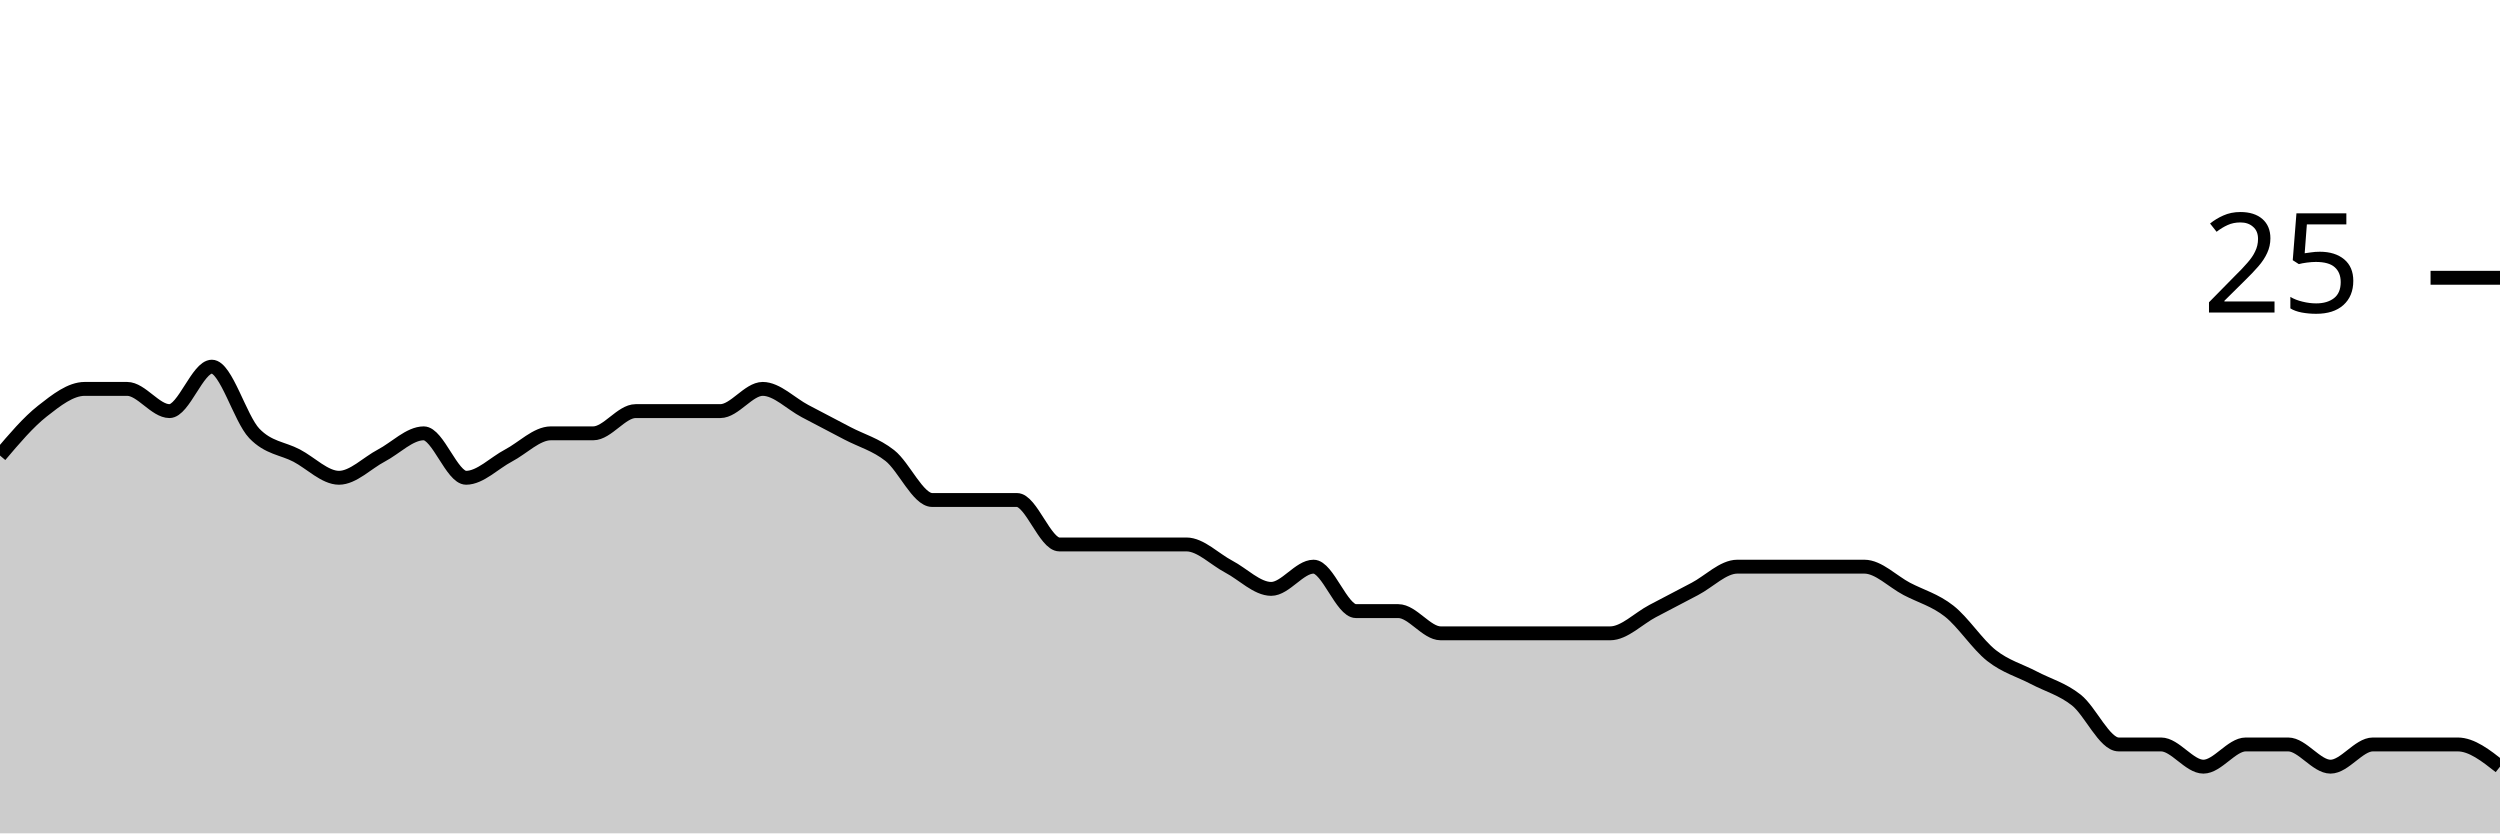
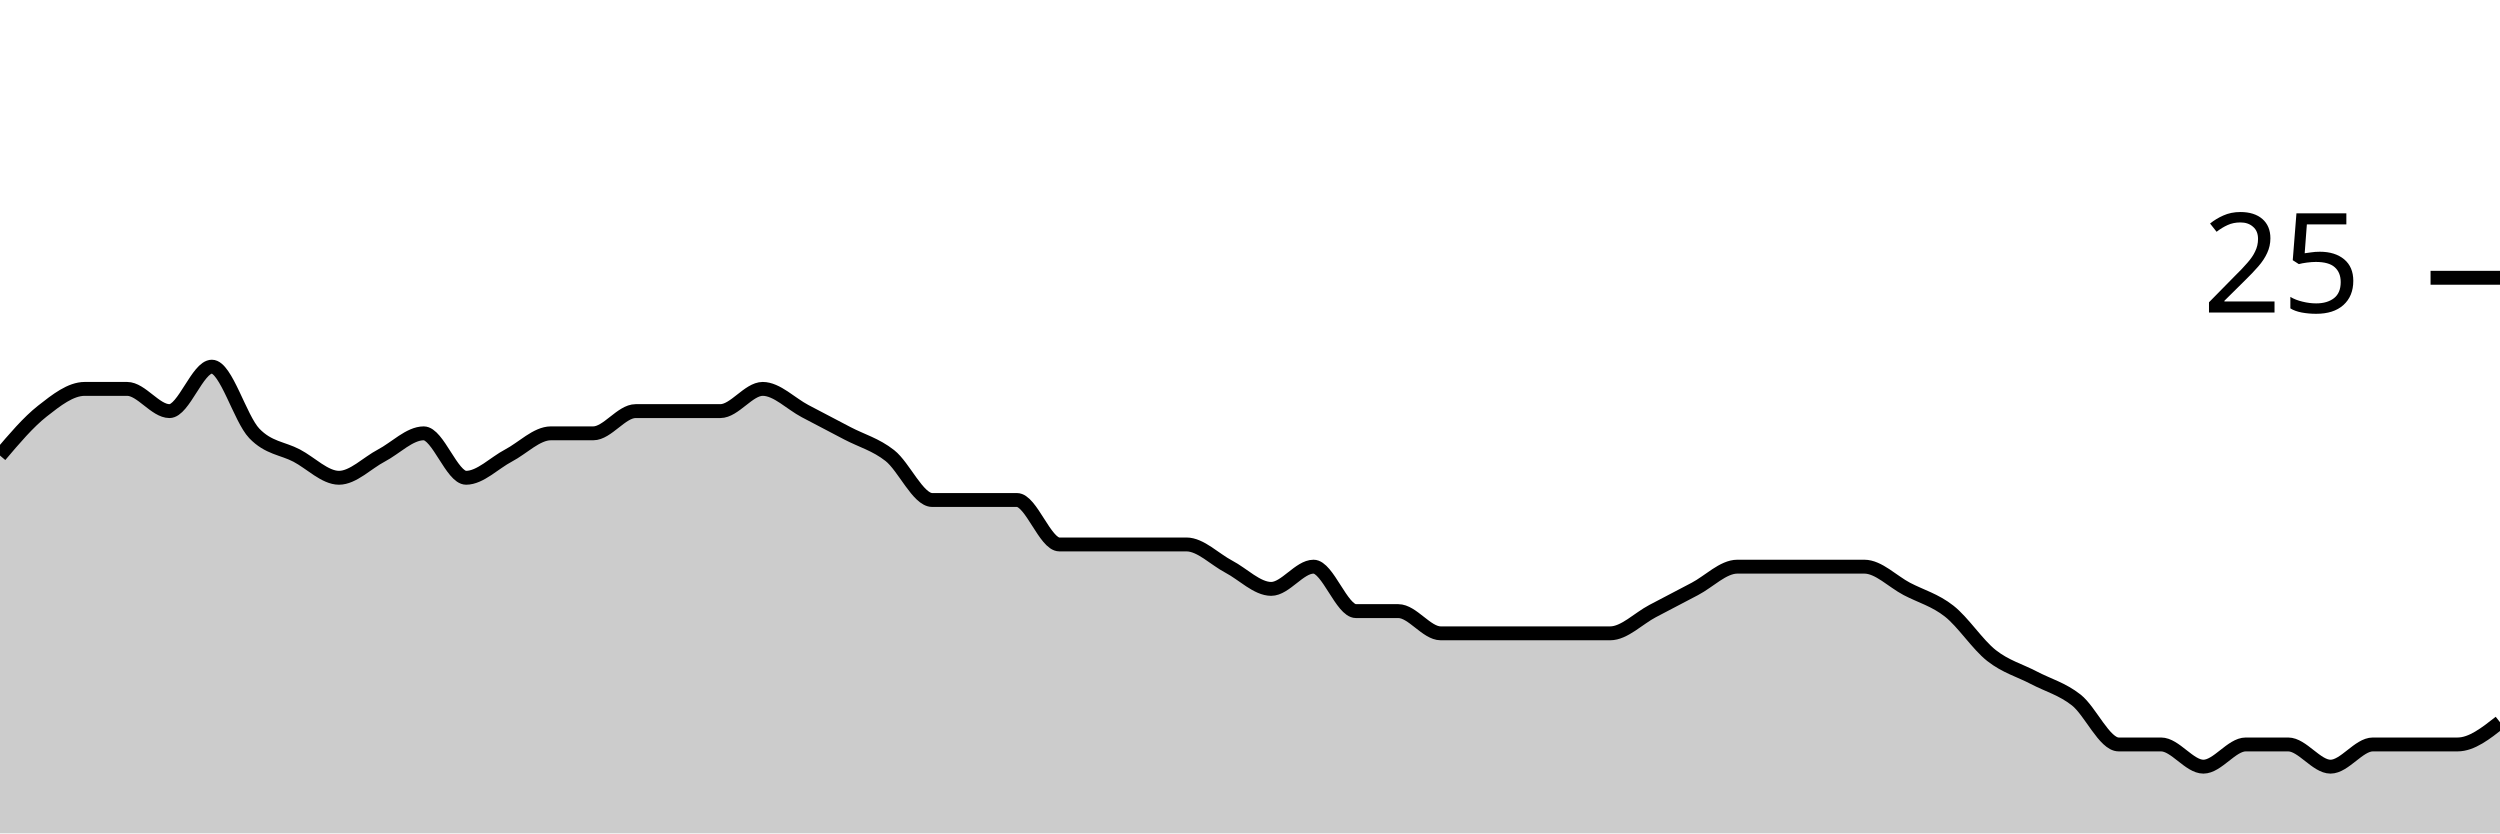
<svg xmlns="http://www.w3.org/2000/svg" viewBox="0 0 180 60">
  <g transform="translate(0,20)">
-     <path class="area" fill="rgba(0, 0, 0, 0.2)" d="M0,12.8C1.017,11.6,2.034,10.4,3.051,9.6C4.068,8.8,5.085,8,6.102,8C7.119,8,8.136,8,9.153,8C10.169,8,11.186,9.6,12.203,9.6C13.22,9.6,14.237,6.4,15.254,6.4C16.271,6.4,17.288,10.133,18.305,11.2C19.322,12.267,20.339,12.267,21.356,12.8C22.373,13.333,23.39,14.4,24.407,14.4C25.424,14.4,26.441,13.333,27.458,12.8C28.475,12.267,29.492,11.2,30.508,11.2C31.525,11.2,32.542,14.4,33.559,14.4C34.576,14.4,35.593,13.333,36.61,12.8C37.627,12.267,38.644,11.2,39.661,11.2C40.678,11.2,41.695,11.2,42.712,11.2C43.729,11.2,44.746,9.6,45.763,9.6C46.78,9.6,47.797,9.6,48.814,9.6C49.831,9.6,50.847,9.6,51.864,9.6C52.881,9.6,53.898,8,54.915,8C55.932,8,56.949,9.067,57.966,9.6C58.983,10.133,60,10.667,61.017,11.2C62.034,11.733,63.051,12,64.068,12.8C65.085,13.6,66.102,16,67.119,16C68.136,16,69.153,16,70.169,16C71.186,16,72.203,16,73.22,16C74.237,16,75.254,19.2,76.271,19.2C77.288,19.2,78.305,19.2,79.322,19.2C80.339,19.2,81.356,19.2,82.373,19.2C83.39,19.2,84.407,19.2,85.424,19.2C86.441,19.2,87.458,20.267,88.475,20.8C89.492,21.333,90.508,22.4,91.525,22.4C92.542,22.4,93.559,20.8,94.576,20.8C95.593,20.8,96.61,24,97.627,24C98.644,24,99.661,24,100.678,24C101.695,24,102.712,25.6,103.729,25.6C104.746,25.6,105.763,25.6,106.78,25.6C107.797,25.6,108.814,25.6,109.831,25.6C110.847,25.6,111.864,25.6,112.881,25.6C113.898,25.6,114.915,25.6,115.932,25.6C116.949,25.6,117.966,24.533,118.983,24C120,23.467,121.017,22.933,122.034,22.4C123.051,21.867,124.068,20.8,125.085,20.8C126.102,20.8,127.119,20.8,128.136,20.8C129.153,20.8,130.169,20.8,131.186,20.8C132.203,20.8,133.22,20.8,134.237,20.8C135.254,20.8,136.271,21.867,137.288,22.4C138.305,22.933,139.322,23.2,140.339,24C141.356,24.8,142.373,26.4,143.39,27.2C144.407,28,145.424,28.267,146.441,28.8C147.458,29.333,148.475,29.6,149.492,30.4C150.508,31.2,151.525,33.6,152.542,33.6C153.559,33.6,154.576,33.6,155.593,33.6C156.61,33.6,157.627,35.2,158.644,35.2C159.661,35.2,160.678,33.6,161.695,33.6C162.712,33.6,163.729,33.6,164.746,33.6C165.763,33.6,166.78,35.2,167.797,35.2C168.814,35.2,169.831,33.6,170.847,33.6C171.864,33.6,172.881,33.6,173.898,33.6C174.915,33.6,175.932,33.6,176.949,33.6C177.966,33.6,178.983,34.4,180,35.2L180,40C178.983,40,177.966,40,176.949,40C175.932,40,174.915,40,173.898,40C172.881,40,171.864,40,170.847,40C169.831,40,168.814,40,167.797,40C166.78,40,165.763,40,164.746,40C163.729,40,162.712,40,161.695,40C160.678,40,159.661,40,158.644,40C157.627,40,156.61,40,155.593,40C154.576,40,153.559,40,152.542,40C151.525,40,150.508,40,149.492,40C148.475,40,147.458,40,146.441,40C145.424,40,144.407,40,143.39,40C142.373,40,141.356,40,140.339,40C139.322,40,138.305,40,137.288,40C136.271,40,135.254,40,134.237,40C133.22,40,132.203,40,131.186,40C130.169,40,129.153,40,128.136,40C127.119,40,126.102,40,125.085,40C124.068,40,123.051,40,122.034,40C121.017,40,120,40,118.983,40C117.966,40,116.949,40,115.932,40C114.915,40,113.898,40,112.881,40C111.864,40,110.847,40,109.831,40C108.814,40,107.797,40,106.78,40C105.763,40,104.746,40,103.729,40C102.712,40,101.695,40,100.678,40C99.661,40,98.644,40,97.627,40C96.61,40,95.593,40,94.576,40C93.559,40,92.542,40,91.525,40C90.508,40,89.492,40,88.475,40C87.458,40,86.441,40,85.424,40C84.407,40,83.39,40,82.373,40C81.356,40,80.339,40,79.322,40C78.305,40,77.288,40,76.271,40C75.254,40,74.237,40,73.22,40C72.203,40,71.186,40,70.169,40C69.153,40,68.136,40,67.119,40C66.102,40,65.085,40,64.068,40C63.051,40,62.034,40,61.017,40C60,40,58.983,40,57.966,40C56.949,40,55.932,40,54.915,40C53.898,40,52.881,40,51.864,40C50.847,40,49.831,40,48.814,40C47.797,40,46.78,40,45.763,40C44.746,40,43.729,40,42.712,40C41.695,40,40.678,40,39.661,40C38.644,40,37.627,40,36.61,40C35.593,40,34.576,40,33.559,40C32.542,40,31.525,40,30.508,40C29.492,40,28.475,40,27.458,40C26.441,40,25.424,40,24.407,40C23.39,40,22.373,40,21.356,40C20.339,40,19.322,40,18.305,40C17.288,40,16.271,40,15.254,40C14.237,40,13.22,40,12.203,40C11.186,40,10.169,40,9.153,40C8.136,40,7.119,40,6.102,40C5.085,40,4.068,40,3.051,40C2.034,40,1.017,40,0,40Z" />
-     <path class="line" stroke="black" fill="none" d="M0,12.8C1.017,11.6,2.034,10.4,3.051,9.6C4.068,8.8,5.085,8,6.102,8C7.119,8,8.136,8,9.153,8C10.169,8,11.186,9.6,12.203,9.6C13.22,9.6,14.237,6.4,15.254,6.4C16.271,6.4,17.288,10.133,18.305,11.2C19.322,12.267,20.339,12.267,21.356,12.8C22.373,13.333,23.39,14.4,24.407,14.4C25.424,14.4,26.441,13.333,27.458,12.8C28.475,12.267,29.492,11.2,30.508,11.2C31.525,11.2,32.542,14.4,33.559,14.4C34.576,14.4,35.593,13.333,36.61,12.8C37.627,12.267,38.644,11.2,39.661,11.2C40.678,11.2,41.695,11.2,42.712,11.2C43.729,11.2,44.746,9.6,45.763,9.6C46.78,9.6,47.797,9.6,48.814,9.6C49.831,9.6,50.847,9.6,51.864,9.6C52.881,9.6,53.898,8,54.915,8C55.932,8,56.949,9.067,57.966,9.6C58.983,10.133,60,10.667,61.017,11.2C62.034,11.733,63.051,12,64.068,12.8C65.085,13.6,66.102,16,67.119,16C68.136,16,69.153,16,70.169,16C71.186,16,72.203,16,73.22,16C74.237,16,75.254,19.2,76.271,19.2C77.288,19.2,78.305,19.2,79.322,19.2C80.339,19.2,81.356,19.2,82.373,19.2C83.39,19.2,84.407,19.2,85.424,19.2C86.441,19.2,87.458,20.267,88.475,20.8C89.492,21.333,90.508,22.4,91.525,22.4C92.542,22.4,93.559,20.8,94.576,20.8C95.593,20.8,96.61,24,97.627,24C98.644,24,99.661,24,100.678,24C101.695,24,102.712,25.6,103.729,25.6C104.746,25.6,105.763,25.6,106.78,25.6C107.797,25.6,108.814,25.6,109.831,25.6C110.847,25.6,111.864,25.6,112.881,25.6C113.898,25.6,114.915,25.6,115.932,25.6C116.949,25.6,117.966,24.533,118.983,24C120,23.467,121.017,22.933,122.034,22.4C123.051,21.867,124.068,20.8,125.085,20.8C126.102,20.8,127.119,20.8,128.136,20.8C129.153,20.8,130.169,20.8,131.186,20.8C132.203,20.8,133.22,20.8,134.237,20.8C135.254,20.8,136.271,21.867,137.288,22.4C138.305,22.933,139.322,23.2,140.339,24C141.356,24.8,142.373,26.4,143.39,27.2C144.407,28,145.424,28.267,146.441,28.8C147.458,29.333,148.475,29.6,149.492,30.4C150.508,31.2,151.525,33.6,152.542,33.6C153.559,33.6,154.576,33.6,155.593,33.6C156.61,33.6,157.627,35.2,158.644,35.2C159.661,35.2,160.678,33.6,161.695,33.6C162.712,33.6,163.729,33.6,164.746,33.6C165.763,33.6,166.78,35.2,167.797,35.2C168.814,35.2,169.831,33.6,170.847,33.6C171.864,33.6,172.881,33.6,173.898,33.6C174.915,33.6,175.932,33.6,176.949,33.6C177.966,33.6,178.983,34.4,180,35.2" />
+     <path class="area" fill="rgba(0, 0, 0, 0.2)" d="M0,12.8C1.017,11.6,2.034,10.4,3.051,9.6C4.068,8.8,5.085,8,6.102,8C7.119,8,8.136,8,9.153,8C10.169,8,11.186,9.6,12.203,9.6C13.22,9.6,14.237,6.4,15.254,6.4C16.271,6.4,17.288,10.133,18.305,11.2C19.322,12.267,20.339,12.267,21.356,12.8C22.373,13.333,23.39,14.4,24.407,14.4C25.424,14.4,26.441,13.333,27.458,12.8C28.475,12.267,29.492,11.2,30.508,11.2C31.525,11.2,32.542,14.4,33.559,14.4C34.576,14.4,35.593,13.333,36.61,12.8C37.627,12.267,38.644,11.2,39.661,11.2C40.678,11.2,41.695,11.2,42.712,11.2C43.729,11.2,44.746,9.6,45.763,9.6C46.78,9.6,47.797,9.6,48.814,9.6C49.831,9.6,50.847,9.6,51.864,9.6C52.881,9.6,53.898,8,54.915,8C55.932,8,56.949,9.067,57.966,9.6C58.983,10.133,60,10.667,61.017,11.2C62.034,11.733,63.051,12,64.068,12.8C65.085,13.6,66.102,16,67.119,16C68.136,16,69.153,16,70.169,16C71.186,16,72.203,16,73.22,16C74.237,16,75.254,19.2,76.271,19.2C77.288,19.2,78.305,19.2,79.322,19.2C80.339,19.2,81.356,19.2,82.373,19.2C83.39,19.2,84.407,19.2,85.424,19.2C86.441,19.2,87.458,20.267,88.475,20.8C89.492,21.333,90.508,22.4,91.525,22.4C92.542,22.4,93.559,20.8,94.576,20.8C95.593,20.8,96.61,24,97.627,24C98.644,24,99.661,24,100.678,24C101.695,24,102.712,25.6,103.729,25.6C104.746,25.6,105.763,25.6,106.78,25.6C107.797,25.6,108.814,25.6,109.831,25.6C110.847,25.6,111.864,25.6,112.881,25.6C113.898,25.6,114.915,25.6,115.932,25.6C116.949,25.6,117.966,24.533,118.983,24C120,23.467,121.017,22.933,122.034,22.4C123.051,21.867,124.068,20.8,125.085,20.8C126.102,20.8,127.119,20.8,128.136,20.8C129.153,20.8,130.169,20.8,131.186,20.8C132.203,20.8,133.22,20.8,134.237,20.8C135.254,20.8,136.271,21.867,137.288,22.4C138.305,22.933,139.322,23.2,140.339,24C141.356,24.8,142.373,26.4,143.39,27.2C144.407,28,145.424,28.267,146.441,28.8C147.458,29.333,148.475,29.6,149.492,30.4C150.508,31.2,151.525,33.6,152.542,33.6C153.559,33.6,154.576,33.6,155.593,33.6C156.61,33.6,157.627,35.2,158.644,35.2C159.661,35.2,160.678,33.6,161.695,33.6C162.712,33.6,163.729,33.6,164.746,33.6C165.763,33.6,166.78,35.2,167.797,35.2C168.814,35.2,169.831,33.6,170.847,33.6C171.864,33.6,172.881,33.6,173.898,33.6C174.915,33.6,175.932,33.6,176.949,33.6C177.966,33.6,178.983,32.8,180,32L180,40C178.983,40,177.966,40,176.949,40C175.932,40,174.915,40,173.898,40C172.881,40,171.864,40,170.847,40C169.831,40,168.814,40,167.797,40C166.78,40,165.763,40,164.746,40C163.729,40,162.712,40,161.695,40C160.678,40,159.661,40,158.644,40C157.627,40,156.61,40,155.593,40C154.576,40,153.559,40,152.542,40C151.525,40,150.508,40,149.492,40C148.475,40,147.458,40,146.441,40C145.424,40,144.407,40,143.39,40C142.373,40,141.356,40,140.339,40C139.322,40,138.305,40,137.288,40C136.271,40,135.254,40,134.237,40C133.22,40,132.203,40,131.186,40C130.169,40,129.153,40,128.136,40C127.119,40,126.102,40,125.085,40C124.068,40,123.051,40,122.034,40C121.017,40,120,40,118.983,40C117.966,40,116.949,40,115.932,40C114.915,40,113.898,40,112.881,40C111.864,40,110.847,40,109.831,40C108.814,40,107.797,40,106.78,40C105.763,40,104.746,40,103.729,40C102.712,40,101.695,40,100.678,40C99.661,40,98.644,40,97.627,40C96.61,40,95.593,40,94.576,40C93.559,40,92.542,40,91.525,40C90.508,40,89.492,40,88.475,40C87.458,40,86.441,40,85.424,40C84.407,40,83.39,40,82.373,40C81.356,40,80.339,40,79.322,40C78.305,40,77.288,40,76.271,40C75.254,40,74.237,40,73.22,40C72.203,40,71.186,40,70.169,40C69.153,40,68.136,40,67.119,40C66.102,40,65.085,40,64.068,40C63.051,40,62.034,40,61.017,40C60,40,58.983,40,57.966,40C56.949,40,55.932,40,54.915,40C53.898,40,52.881,40,51.864,40C50.847,40,49.831,40,48.814,40C47.797,40,46.78,40,45.763,40C44.746,40,43.729,40,42.712,40C41.695,40,40.678,40,39.661,40C38.644,40,37.627,40,36.61,40C35.593,40,34.576,40,33.559,40C32.542,40,31.525,40,30.508,40C29.492,40,28.475,40,27.458,40C26.441,40,25.424,40,24.407,40C23.39,40,22.373,40,21.356,40C20.339,40,19.322,40,18.305,40C17.288,40,16.271,40,15.254,40C14.237,40,13.22,40,12.203,40C11.186,40,10.169,40,9.153,40C8.136,40,7.119,40,6.102,40C5.085,40,4.068,40,3.051,40C2.034,40,1.017,40,0,40Z" />
+     <path class="line" stroke="black" fill="none" d="M0,12.8C1.017,11.6,2.034,10.4,3.051,9.6C4.068,8.8,5.085,8,6.102,8C7.119,8,8.136,8,9.153,8C10.169,8,11.186,9.6,12.203,9.6C13.22,9.6,14.237,6.4,15.254,6.4C16.271,6.4,17.288,10.133,18.305,11.2C19.322,12.267,20.339,12.267,21.356,12.8C22.373,13.333,23.39,14.4,24.407,14.4C25.424,14.4,26.441,13.333,27.458,12.8C28.475,12.267,29.492,11.2,30.508,11.2C31.525,11.2,32.542,14.4,33.559,14.4C34.576,14.4,35.593,13.333,36.61,12.8C37.627,12.267,38.644,11.2,39.661,11.2C40.678,11.2,41.695,11.2,42.712,11.2C43.729,11.2,44.746,9.6,45.763,9.6C46.78,9.6,47.797,9.6,48.814,9.6C49.831,9.6,50.847,9.6,51.864,9.6C52.881,9.6,53.898,8,54.915,8C55.932,8,56.949,9.067,57.966,9.6C58.983,10.133,60,10.667,61.017,11.2C62.034,11.733,63.051,12,64.068,12.8C65.085,13.6,66.102,16,67.119,16C68.136,16,69.153,16,70.169,16C71.186,16,72.203,16,73.22,16C74.237,16,75.254,19.2,76.271,19.2C77.288,19.2,78.305,19.2,79.322,19.2C80.339,19.2,81.356,19.2,82.373,19.2C83.39,19.2,84.407,19.2,85.424,19.2C86.441,19.2,87.458,20.267,88.475,20.8C89.492,21.333,90.508,22.4,91.525,22.4C92.542,22.4,93.559,20.8,94.576,20.8C95.593,20.8,96.61,24,97.627,24C98.644,24,99.661,24,100.678,24C101.695,24,102.712,25.6,103.729,25.6C104.746,25.6,105.763,25.6,106.78,25.6C107.797,25.6,108.814,25.6,109.831,25.6C110.847,25.6,111.864,25.6,112.881,25.6C113.898,25.6,114.915,25.6,115.932,25.6C116.949,25.6,117.966,24.533,118.983,24C120,23.467,121.017,22.933,122.034,22.4C123.051,21.867,124.068,20.8,125.085,20.8C126.102,20.8,127.119,20.8,128.136,20.8C129.153,20.8,130.169,20.8,131.186,20.8C132.203,20.8,133.22,20.8,134.237,20.8C135.254,20.8,136.271,21.867,137.288,22.4C138.305,22.933,139.322,23.2,140.339,24C141.356,24.8,142.373,26.4,143.39,27.2C144.407,28,145.424,28.267,146.441,28.8C147.458,29.333,148.475,29.6,149.492,30.4C150.508,31.2,151.525,33.6,152.542,33.6C153.559,33.6,154.576,33.6,155.593,33.6C156.61,33.6,157.627,35.2,158.644,35.2C159.661,35.2,160.678,33.6,161.695,33.6C162.712,33.6,163.729,33.6,164.746,33.6C165.763,33.6,166.78,35.2,167.797,35.2C168.814,35.2,169.831,33.6,170.847,33.6C171.864,33.6,172.881,33.6,173.898,33.6C174.915,33.6,175.932,33.6,176.949,33.6C177.966,33.6,178.983,32.8,180,32" />
    <path class="axis-ceiling" stroke-width="1" stroke="black" fill="none" d="M175,0L180,0" />
    <text class="axis-ceiling-label" font-family="sans-serif" text-anchor="end" font-size="10px" x="170" y="2.5">25</text>
  </g>
</svg>
